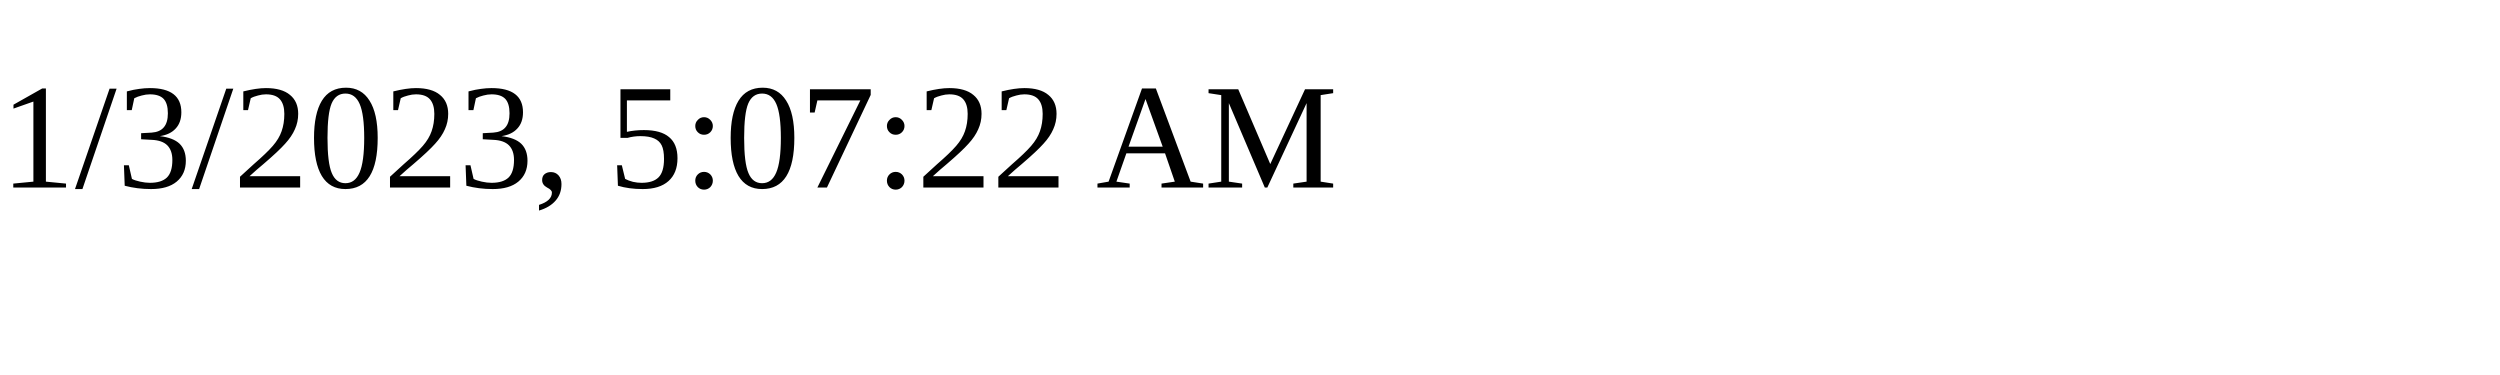
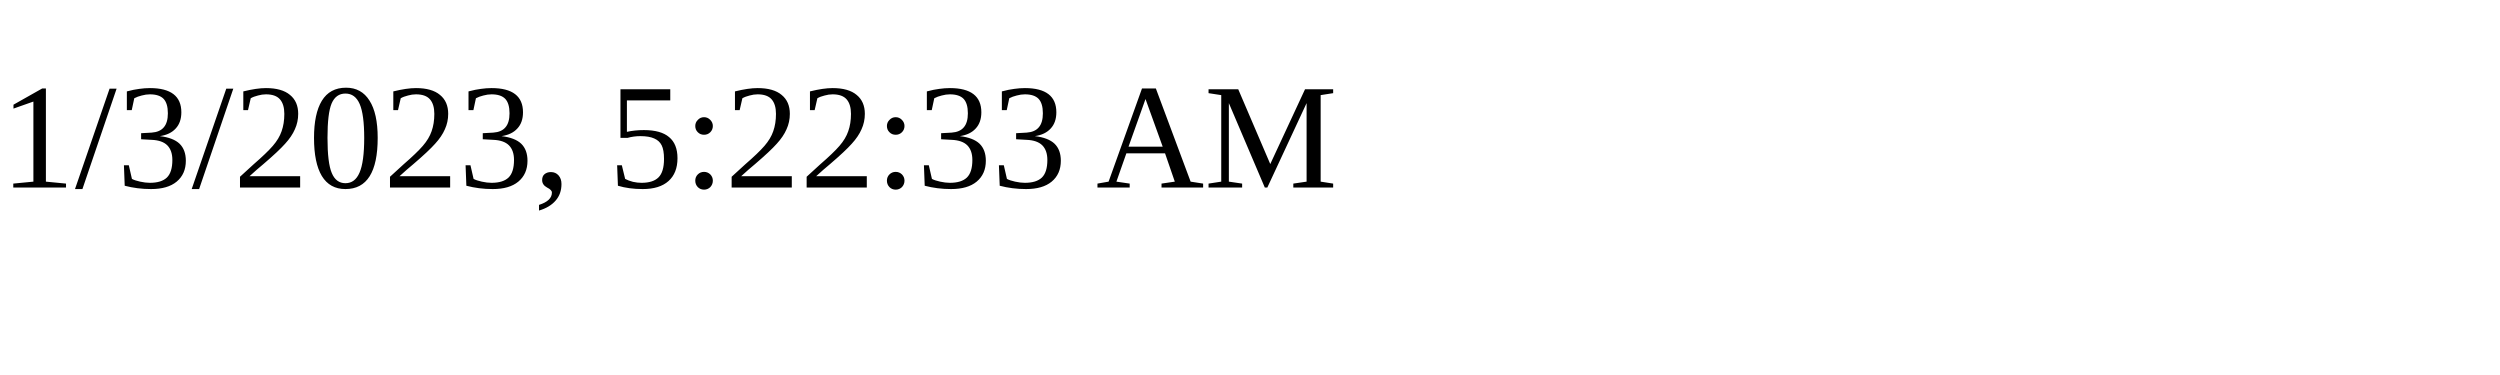
<svg xmlns="http://www.w3.org/2000/svg" height="30" width="200">
-   <text x="0" y="15">1/3/2023, 5:07:22 AM</text>
+   <text x="0" y="15">1/3/2023, 5:22:33 AM</text>
</svg>
